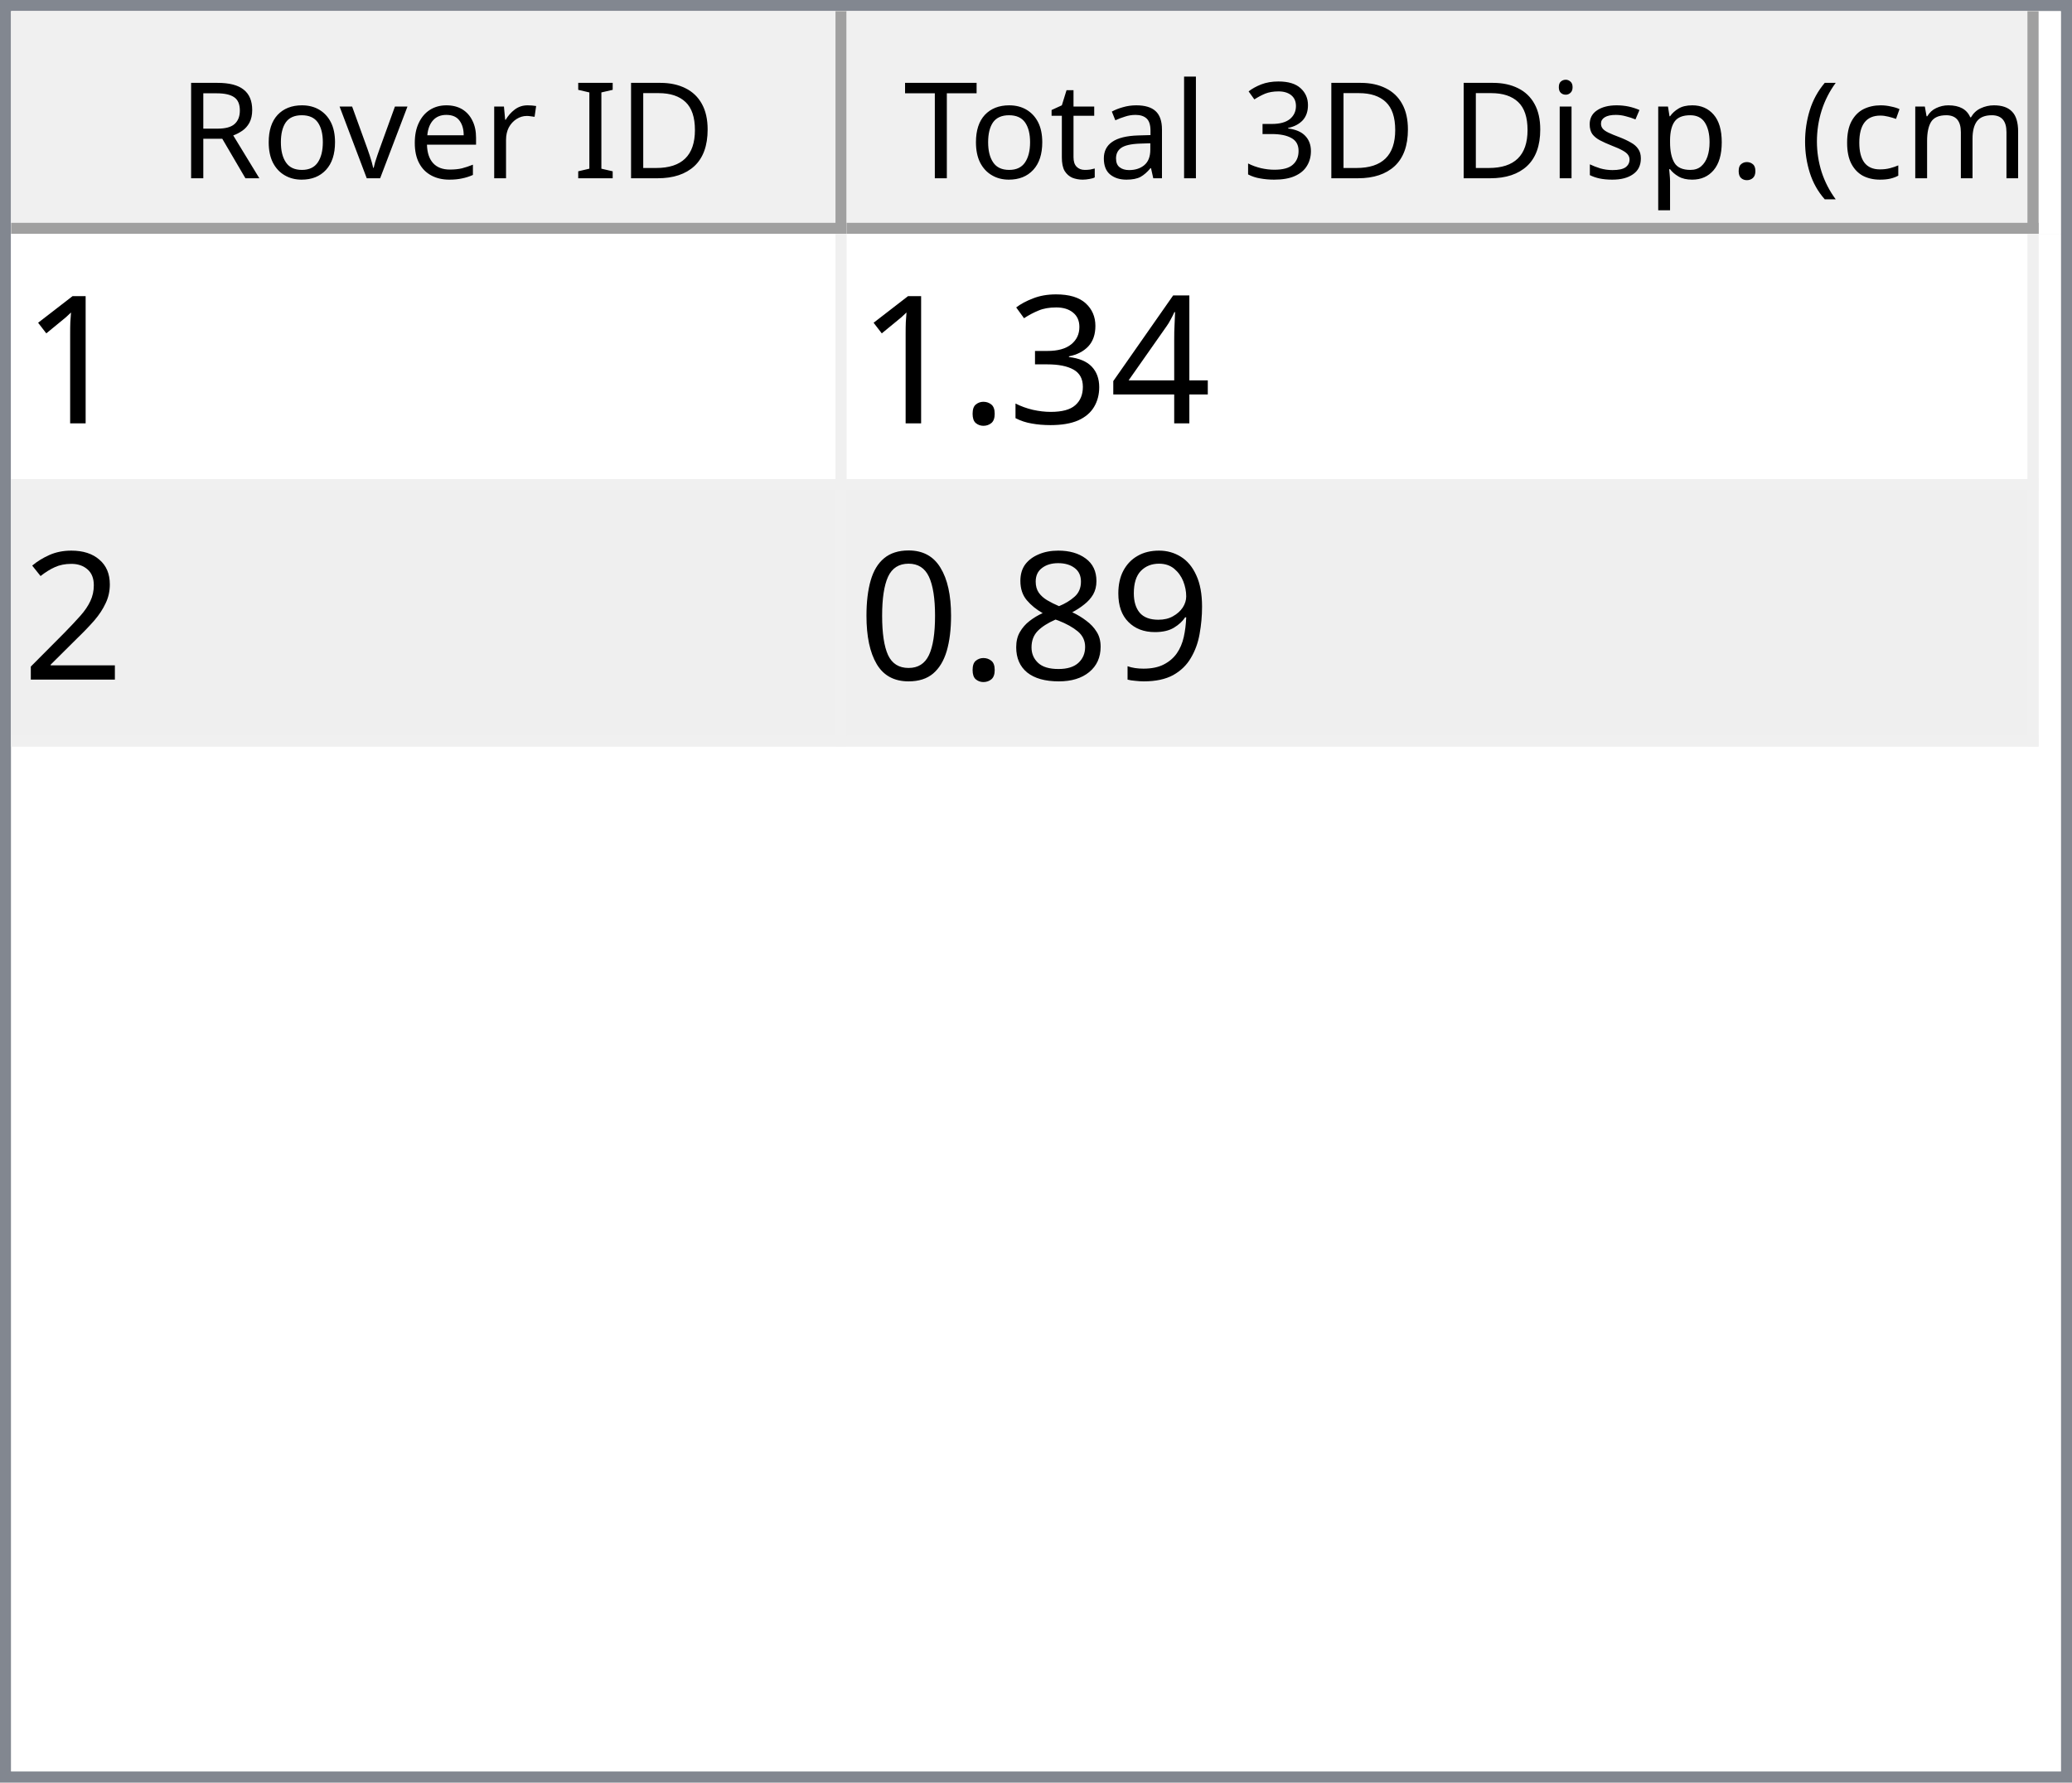
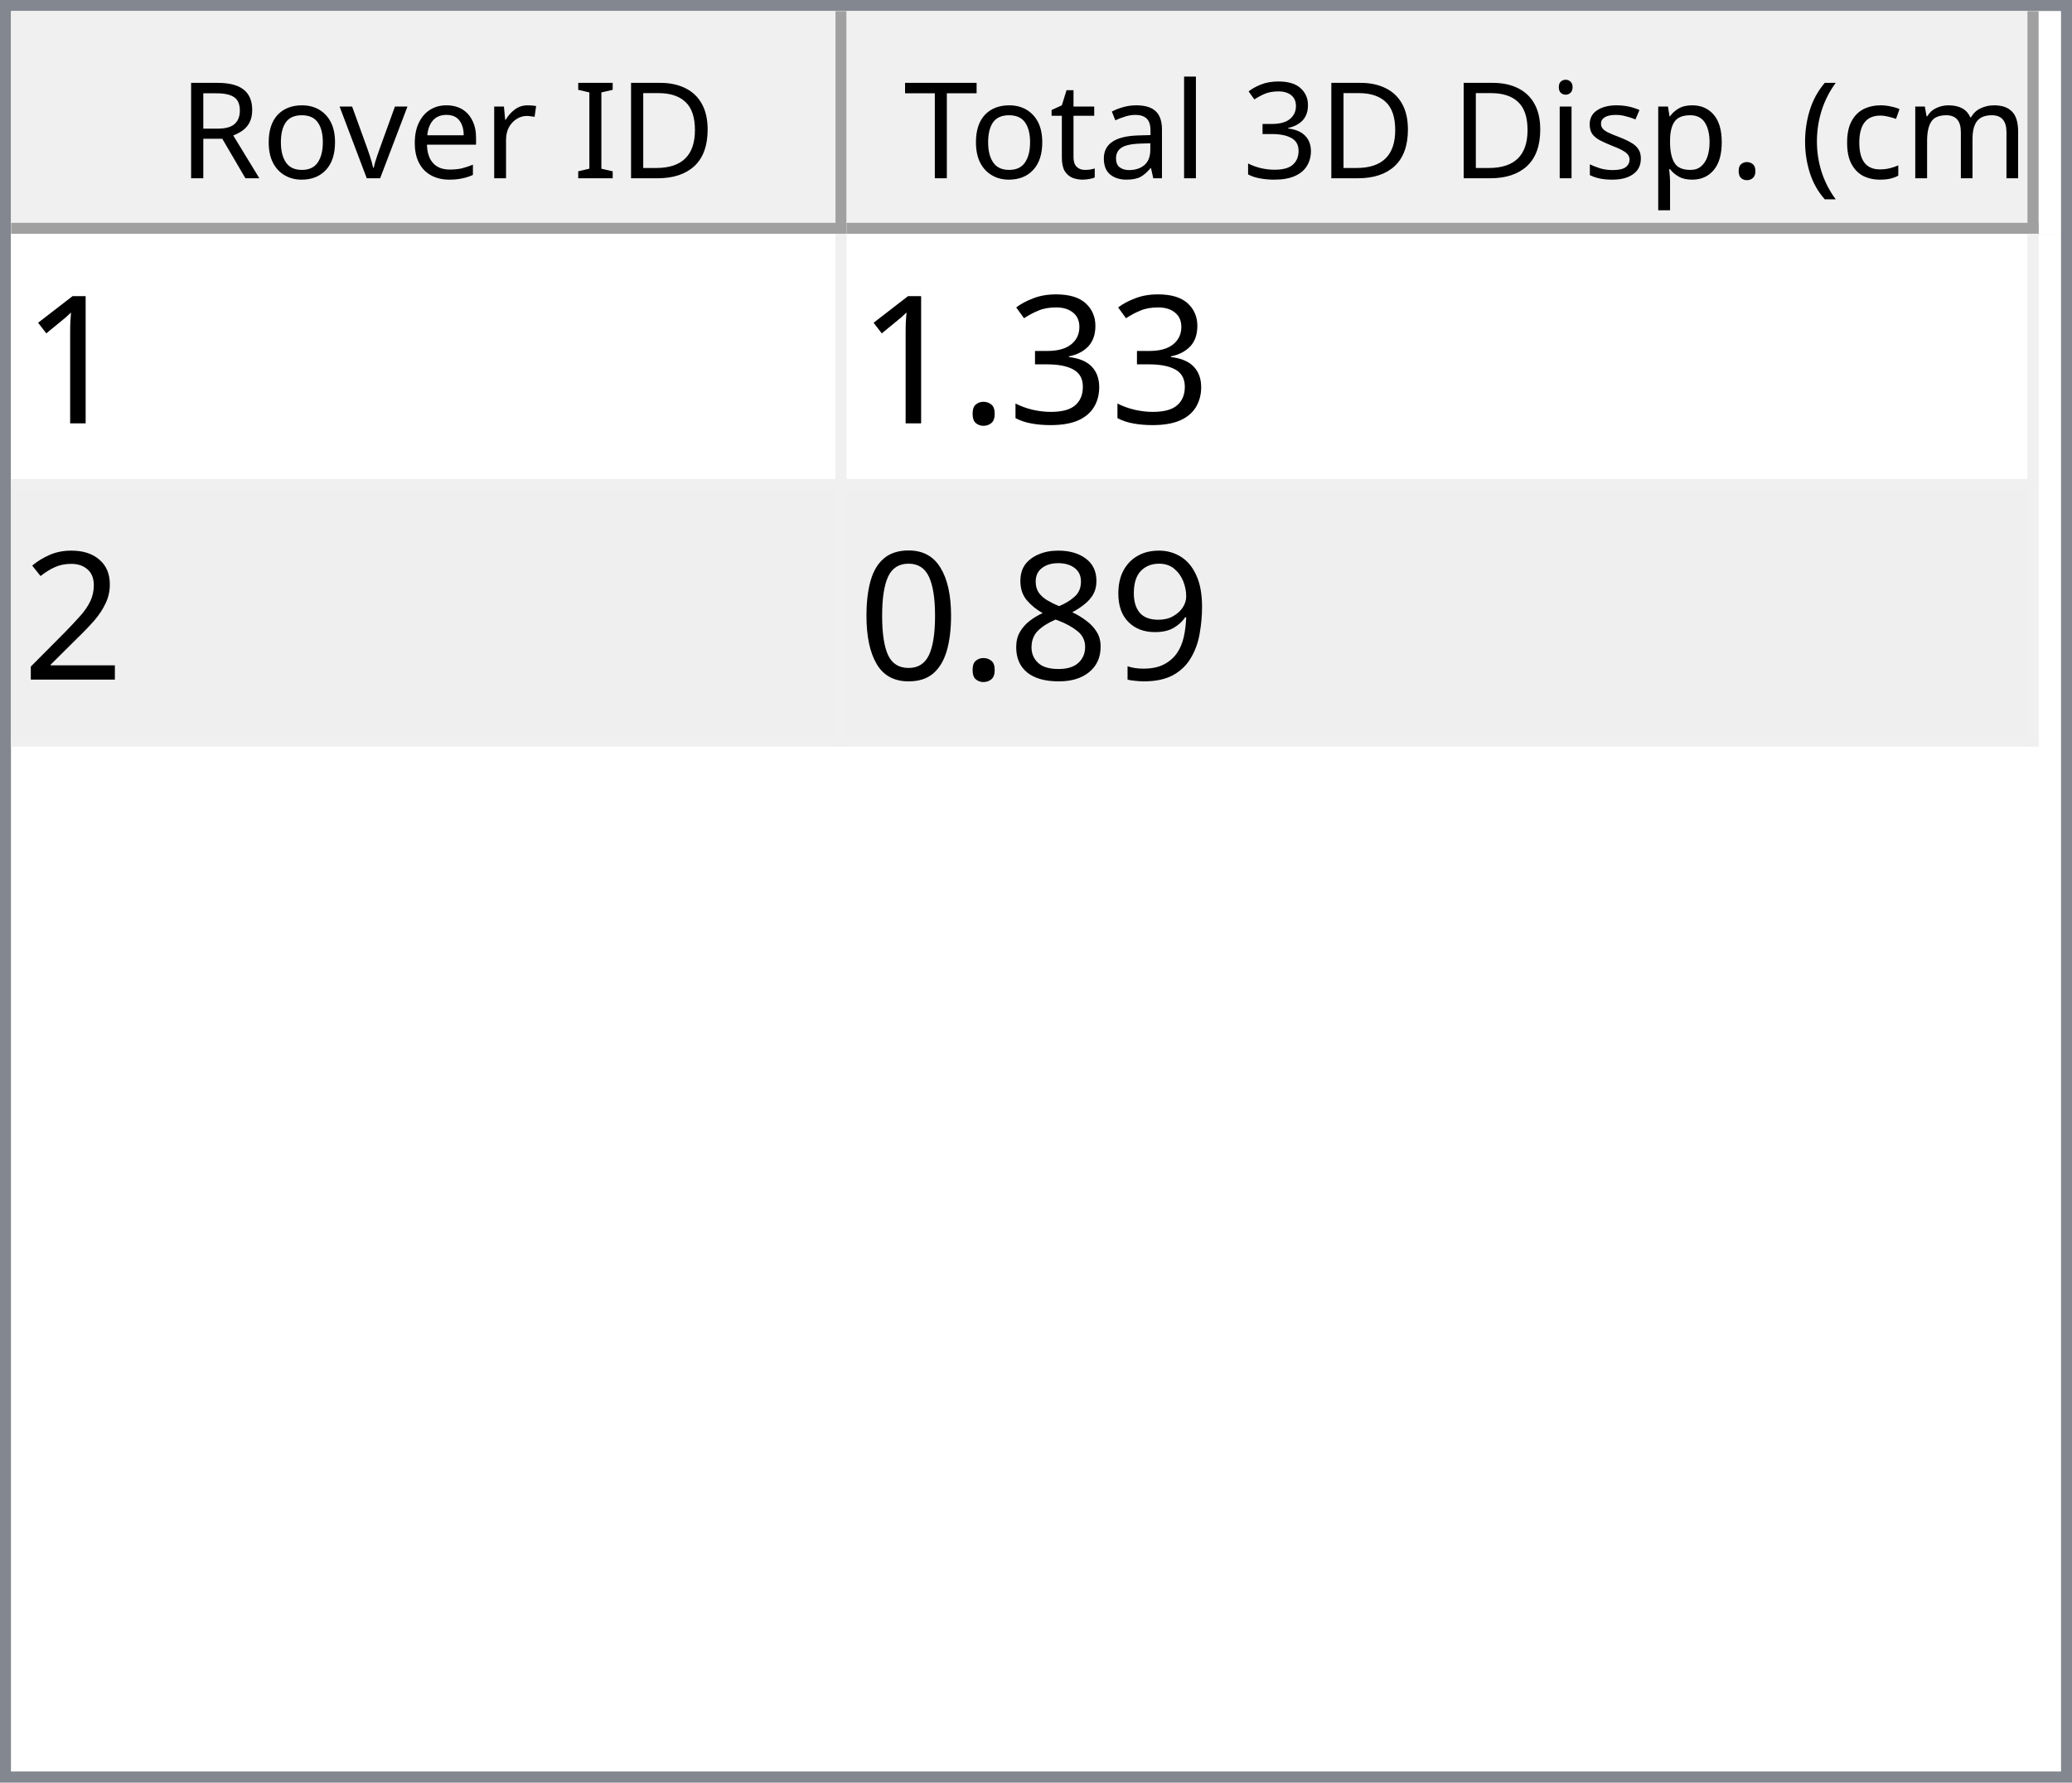
<svg xmlns="http://www.w3.org/2000/svg" style="fill-opacity:1; color-rendering:auto; color-interpolation:auto; text-rendering:auto; stroke:black; stroke-linecap:square; stroke-miterlimit:10; shape-rendering:auto; stroke-opacity:1; fill:black; stroke-dasharray:none; font-weight:normal; stroke-width:1; font-family:'Dialog'; font-style:normal; stroke-linejoin:miter; font-size:12px; stroke-dashoffset:0; image-rendering:auto;" width="186" height="160">
  <defs id="genericDefs" />
  <g>
    <defs id="defs1">
      <clipPath clipPathUnits="userSpaceOnUse" id="clipPath1">
        <path d="M0 0 L186 0 L186 160 L0 160 L0 0 Z" />
      </clipPath>
      <clipPath clipPathUnits="userSpaceOnUse" id="clipPath2">
        <path d="M0 0 L0 160 L186 160 L186 0 Z" />
      </clipPath>
      <clipPath clipPathUnits="userSpaceOnUse" id="clipPath3">
        <path d="M0 0 L0 20 L184 20 L184 0 Z" />
      </clipPath>
      <clipPath clipPathUnits="userSpaceOnUse" id="clipPath4">
        <path d="M0 0 L0 20 L75 20 L75 0 Z" />
      </clipPath>
      <clipPath clipPathUnits="userSpaceOnUse" id="clipPath5">
        <path d="M1 1 L1 19 L74 19 L74 1 Z" />
      </clipPath>
      <clipPath clipPathUnits="userSpaceOnUse" id="clipPath6">
        <path d="M0 0 L0 18 L73 18 L73 0 Z" />
      </clipPath>
      <clipPath clipPathUnits="userSpaceOnUse" id="clipPath7">
        <path d="M-0.5 -0.5 L-0.5 19.5 L74.5 19.5 L74.5 -0.5 Z" />
      </clipPath>
      <clipPath clipPathUnits="userSpaceOnUse" id="clipPath8">
        <path d="M0 0 L0 20 L107 20 L107 0 Z" />
      </clipPath>
      <clipPath clipPathUnits="userSpaceOnUse" id="clipPath9">
        <path d="M1 1 L1 19 L106 19 L106 1 Z" />
      </clipPath>
      <clipPath clipPathUnits="userSpaceOnUse" id="clipPath10">
        <path d="M0 0 L0 18 L105 18 L105 0 Z" />
      </clipPath>
      <clipPath clipPathUnits="userSpaceOnUse" id="clipPath11">
        <path d="M-0.5 -0.5 L-0.5 19.5 L106.5 19.5 L106.5 -0.5 Z" />
      </clipPath>
      <clipPath clipPathUnits="userSpaceOnUse" id="clipPath12">
        <path d="M0 0 L0 138 L184 138 L184 0 Z" />
      </clipPath>
      <clipPath clipPathUnits="userSpaceOnUse" id="clipPath13">
        <path d="M0 0 L0 46 L182 46 L182 0 Z" />
      </clipPath>
      <clipPath clipPathUnits="userSpaceOnUse" id="clipPath14">
        <path d="M-0.5 -0.5 L-0.5 45.5 L181.5 45.5 L181.5 -0.5 Z" />
      </clipPath>
      <clipPath clipPathUnits="userSpaceOnUse" id="clipPath15">
        <path d="M0 0 L0 22 L74 22 L74 0 Z" />
      </clipPath>
      <clipPath clipPathUnits="userSpaceOnUse" id="clipPath16">
        <path d="M0 0 L0 22 L106 22 L106 0 Z" />
      </clipPath>
      <font horiz-adv-x="64.551" id="font1">
        <font-face ascent="107.91" descent="25.098" units-per-em="100" style="font-style:normal; font-family:Segoe UI; font-weight:normal;" />
        <missing-glyph horiz-adv-x="64.551" d="M8.109 0 L8.109 68.266 L56.453 68.266 L56.453 0 L8.109 0 ZM15.328 7.234 L49.219 7.234 L49.219 61.031 L15.328 61.031 L15.328 7.234 Z" />
        <glyph unicode="D" horiz-adv-x="70.117" d="M9.188 0 L9.188 70.016 L28.516 70.016 Q65.531 70.016 65.531 35.891 Q65.531 19.672 55.25 9.836 Q44.969 0 27.734 0 L9.188 0 ZM17.391 62.594 L17.391 7.422 L27.828 7.422 Q41.609 7.422 49.273 14.797 Q56.938 22.172 56.938 35.688 Q56.938 62.594 28.328 62.594 L17.391 62.594 Z" />
        <glyph unicode="I" horiz-adv-x="26.611" d="M17.391 0 L9.188 0 L9.188 70.016 L17.391 70.016 L17.391 0 Z" />
        <glyph unicode=" " horiz-adv-x="27.393" d="" />
        <glyph unicode="r" horiz-adv-x="34.766" d="M34.188 41.891 Q32.078 43.5 28.125 43.5 Q23 43.5 19.555 38.672 Q16.109 33.844 16.109 25.484 L16.109 0 L8.109 0 L8.109 50 L16.109 50 L16.109 39.703 L16.312 39.703 Q18.016 44.969 21.531 47.922 Q25.047 50.875 29.391 50.875 Q32.516 50.875 34.188 50.203 L34.188 41.891 Z" />
        <glyph unicode="e" horiz-adv-x="52.295" d="M48.297 23 L12.984 23 Q13.188 14.656 17.484 10.109 Q21.781 5.562 29.297 5.562 Q37.75 5.562 44.828 11.141 L44.828 3.609 Q38.234 -1.172 27.391 -1.172 Q16.797 -1.172 10.742 5.641 Q4.688 12.453 4.688 24.812 Q4.688 36.469 11.305 43.82 Q17.922 51.172 27.734 51.172 Q37.547 51.172 42.922 44.828 Q48.297 38.484 48.297 27.203 L48.297 23 ZM40.094 29.781 Q40.047 36.719 36.75 40.578 Q33.453 44.438 27.594 44.438 Q21.922 44.438 17.969 40.383 Q14.016 36.328 13.094 29.781 L40.094 29.781 Z" />
        <glyph unicode="v" horiz-adv-x="47.9" d="M47.406 50 L27.484 0 L19.625 0 L0.688 50 L9.469 50 L22.172 13.672 Q23.578 9.672 23.922 6.688 L24.125 6.688 Q24.609 10.453 25.688 13.484 L38.969 50 L47.406 50 Z" />
        <glyph unicode="o" horiz-adv-x="58.594" d="M29 -1.172 Q17.922 -1.172 11.305 5.836 Q4.688 12.844 4.688 24.422 Q4.688 37.016 11.57 44.094 Q18.453 51.172 30.172 51.172 Q41.359 51.172 47.633 44.289 Q53.906 37.406 53.906 25.203 Q53.906 13.234 47.141 6.031 Q40.375 -1.172 29 -1.172 ZM29.594 44.438 Q21.875 44.438 17.383 39.188 Q12.891 33.938 12.891 24.703 Q12.891 15.828 17.43 10.695 Q21.969 5.562 29.594 5.562 Q37.359 5.562 41.531 10.594 Q45.703 15.625 45.703 24.906 Q45.703 34.281 41.531 39.359 Q37.359 44.438 29.594 44.438 Z" />
        <glyph unicode="R" horiz-adv-x="59.814" d="M59.375 0 L49.609 0 L37.891 19.625 Q36.281 22.359 34.766 24.289 Q33.25 26.219 31.664 27.438 Q30.078 28.656 28.25 29.219 Q26.422 29.781 24.125 29.781 L17.391 29.781 L17.391 0 L9.188 0 L9.188 70.016 L30.078 70.016 Q34.672 70.016 38.555 68.867 Q42.438 67.719 45.289 65.375 Q48.141 63.031 49.758 59.547 Q51.375 56.062 51.375 51.375 Q51.375 47.703 50.273 44.656 Q49.172 41.609 47.148 39.211 Q45.125 36.812 42.266 35.133 Q39.406 33.453 35.844 32.516 L35.844 32.328 Q37.594 31.547 38.891 30.547 Q40.188 29.547 41.359 28.18 Q42.531 26.812 43.68 25.078 Q44.828 23.344 46.234 21.047 L59.375 0 ZM17.391 62.594 L17.391 37.203 L28.516 37.203 Q31.594 37.203 34.203 38.133 Q36.812 39.062 38.719 40.797 Q40.625 42.531 41.703 45.047 Q42.781 47.562 42.781 50.688 Q42.781 56.297 39.141 59.445 Q35.5 62.594 28.609 62.594 L17.391 62.594 Z" />
        <glyph unicode=")" horiz-adv-x="30.176" d="M8.297 -15.922 L1.172 -15.922 Q16.406 2.344 16.406 26.812 Q16.406 51.469 1.078 70.016 L8.297 70.016 Q23.531 52.156 23.531 26.703 Q23.531 1.375 8.297 -15.922 Z" />
        <glyph unicode="m" horiz-adv-x="86.133" d="M79.109 0 L71.094 0 L71.094 28.719 Q71.094 37.016 68.531 40.727 Q65.969 44.438 59.906 44.438 Q54.781 44.438 51.195 39.75 Q47.609 35.062 47.609 28.516 L47.609 0 L39.594 0 L39.594 29.688 Q39.594 44.438 28.219 44.438 Q22.953 44.438 19.531 40.016 Q16.109 35.594 16.109 28.516 L16.109 0 L8.109 0 L8.109 50 L16.109 50 L16.109 42.094 L16.312 42.094 Q21.625 51.172 31.844 51.172 Q36.969 51.172 40.773 48.312 Q44.578 45.453 46 40.828 Q51.562 51.172 62.594 51.172 Q79.109 51.172 79.109 30.812 L79.109 0 Z" />
        <glyph unicode="c" horiz-adv-x="46.191" d="M42.188 2.297 Q36.422 -1.172 28.516 -1.172 Q17.828 -1.172 11.258 5.789 Q4.688 12.75 4.688 23.828 Q4.688 36.188 11.766 43.68 Q18.844 51.172 30.672 51.172 Q37.25 51.172 42.281 48.734 L42.281 40.531 Q36.719 44.438 30.375 44.438 Q22.703 44.438 17.797 38.945 Q12.891 33.453 12.891 24.516 Q12.891 15.719 17.508 10.641 Q22.125 5.562 29.891 5.562 Q36.422 5.562 42.188 9.906 L42.188 2.297 Z" />
        <glyph unicode="(" horiz-adv-x="30.176" d="M29.109 -15.922 L21.969 -15.922 Q6.844 1.375 6.844 26.703 Q6.844 52.156 21.969 70.016 L29.203 70.016 Q13.875 51.469 13.875 26.812 Q13.875 2.344 29.109 -15.922 Z" />
        <glyph unicode="." horiz-adv-x="21.68" d="M10.891 -1.078 Q8.641 -1.078 7.055 0.539 Q5.469 2.156 5.469 4.391 Q5.469 6.641 7.055 8.273 Q8.641 9.906 10.891 9.906 Q13.188 9.906 14.797 8.273 Q16.406 6.641 16.406 4.391 Q16.406 2.156 14.797 0.539 Q13.188 -1.078 10.891 -1.078 Z" />
        <glyph unicode="p" horiz-adv-x="58.789" d="M16.312 7.234 L16.109 7.234 L16.109 -23 L8.109 -23 L8.109 50 L16.109 50 L16.109 41.219 L16.312 41.219 Q22.219 51.172 33.594 51.172 Q43.266 51.172 48.688 44.461 Q54.109 37.75 54.109 26.469 Q54.109 13.922 48 6.375 Q41.891 -1.172 31.297 -1.172 Q21.578 -1.172 16.312 7.234 ZM16.109 27.391 L16.109 20.406 Q16.109 14.203 20.141 9.883 Q24.172 5.562 30.375 5.562 Q37.641 5.562 41.773 11.133 Q45.906 16.703 45.906 26.609 Q45.906 34.969 42.047 39.703 Q38.188 44.438 31.594 44.438 Q24.609 44.438 20.359 39.578 Q16.109 34.719 16.109 27.391 Z" />
        <glyph unicode="s" horiz-adv-x="42.432" d="M5.078 1.812 L5.078 10.406 Q11.625 5.562 19.484 5.562 Q30.031 5.562 30.031 12.594 Q30.031 14.594 29.125 15.992 Q28.219 17.391 26.68 18.461 Q25.141 19.531 23.07 20.383 Q21 21.234 18.609 22.172 Q15.281 23.484 12.766 24.828 Q10.25 26.172 8.57 27.859 Q6.891 29.547 6.031 31.695 Q5.172 33.844 5.172 36.719 Q5.172 40.234 6.789 42.945 Q8.406 45.656 11.086 47.484 Q13.766 49.312 17.211 50.242 Q20.656 51.172 24.312 51.172 Q30.812 51.172 35.938 48.922 L35.938 40.828 Q30.422 44.438 23.25 44.438 Q21 44.438 19.195 43.922 Q17.391 43.406 16.094 42.477 Q14.797 41.547 14.086 40.258 Q13.375 38.969 13.375 37.406 Q13.375 35.453 14.086 34.133 Q14.797 32.812 16.164 31.789 Q17.531 30.766 19.484 29.938 Q21.438 29.109 23.922 28.125 Q27.25 26.859 29.883 25.516 Q32.516 24.172 34.375 22.484 Q36.234 20.797 37.234 18.602 Q38.234 16.406 38.234 13.375 Q38.234 9.672 36.602 6.938 Q34.969 4.203 32.234 2.398 Q29.5 0.594 25.93 -0.289 Q22.359 -1.172 18.453 -1.172 Q10.75 -1.172 5.078 1.812 Z" />
        <glyph unicode="i" horiz-adv-x="24.219" d="M12.203 62.703 Q10.062 62.703 8.547 64.164 Q7.031 65.625 7.031 67.875 Q7.031 70.125 8.547 71.609 Q10.062 73.094 12.203 73.094 Q14.406 73.094 15.945 71.609 Q17.484 70.125 17.484 67.875 Q17.484 65.719 15.945 64.211 Q14.406 62.703 12.203 62.703 ZM16.109 0 L8.109 0 L8.109 50 L16.109 50 L16.109 0 Z" />
        <glyph unicode="3" horiz-adv-x="53.906" d="M46.531 19.828 Q46.531 15.094 44.75 11.211 Q42.969 7.328 39.719 4.57 Q36.469 1.812 31.93 0.297 Q27.391 -1.219 21.922 -1.219 Q11.922 -1.219 6 2.594 L6 11.188 Q13.094 5.609 22.219 5.609 Q25.875 5.609 28.828 6.539 Q31.781 7.469 33.906 9.227 Q36.031 10.984 37.18 13.477 Q38.328 15.969 38.328 19.094 Q38.328 32.812 18.797 32.812 L12.984 32.812 L12.984 39.594 L18.5 39.594 Q35.797 39.594 35.797 52.484 Q35.797 64.406 22.609 64.406 Q15.188 64.406 8.688 59.422 L8.688 67.188 Q15.375 71.188 24.609 71.188 Q29 71.188 32.57 69.969 Q36.141 68.75 38.68 66.555 Q41.219 64.359 42.609 61.281 Q44 58.203 44 54.5 Q44 40.672 30.031 36.719 L30.031 36.531 Q33.594 36.141 36.625 34.797 Q39.656 33.453 41.852 31.305 Q44.047 29.156 45.289 26.25 Q46.531 23.344 46.531 19.828 Z" />
        <glyph unicode="l" horiz-adv-x="24.219" d="M16.109 0 L8.109 0 L8.109 74.031 L16.109 74.031 L16.109 0 Z" />
        <glyph unicode="a" horiz-adv-x="50.879" d="M43.891 0 L35.891 0 L35.891 7.812 L35.688 7.812 Q30.469 -1.172 20.312 -1.172 Q12.844 -1.172 8.617 2.781 Q4.391 6.734 4.391 13.281 Q4.391 27.297 20.906 29.594 L35.891 31.688 Q35.891 44.438 25.594 44.438 Q16.547 44.438 9.281 38.281 L9.281 46.484 Q16.656 51.172 26.266 51.172 Q43.891 51.172 43.891 32.516 L43.891 0 ZM35.891 25.297 L23.828 23.641 Q18.266 22.859 15.43 20.875 Q12.594 18.891 12.594 13.875 Q12.594 10.203 15.211 7.883 Q17.828 5.562 22.172 5.562 Q28.125 5.562 32.008 9.742 Q35.891 13.922 35.891 20.312 L35.891 25.297 Z" />
        <glyph unicode="t" horiz-adv-x="33.887" d="M31.297 0.484 Q28.469 -1.078 23.828 -1.078 Q10.688 -1.078 10.688 13.578 L10.688 43.172 L2.094 43.172 L2.094 50 L10.688 50 L10.688 62.203 L18.703 64.797 L18.703 50 L31.297 50 L31.297 43.172 L18.703 43.172 L18.703 14.984 Q18.703 9.969 20.414 7.82 Q22.125 5.672 26.078 5.672 Q29.109 5.672 31.297 7.328 L31.297 0.484 Z" />
        <glyph unicode="T" horiz-adv-x="52.393" d="M50.594 62.594 L30.375 62.594 L30.375 0 L22.172 0 L22.172 62.594 L2 62.594 L2 70.016 L50.594 70.016 L50.594 62.594 Z" />
      </font>
      <font horiz-adv-x="75.0" id="font2">
        <font-face ascent="100.537" descent="21.973" units-per-em="100" style="font-style:normal; font-family:sans-serif; font-weight:normal;" />
        <missing-glyph horiz-adv-x="75.0" d="M12.5 0 L12.5 62.5 L62.5 62.5 L62.5 0 L12.5 0 ZM14.062 1.562 L60.938 1.562 L60.938 60.938 L14.062 60.938 L14.062 1.562 Z" />
        <glyph unicode="1" horiz-adv-x="55.615" d="M37.25 0 L28.469 0 L28.469 56 Q25.297 52.984 20.141 49.953 Q14.984 46.922 10.891 45.406 L10.891 53.906 Q18.266 57.375 23.781 62.305 Q29.297 67.234 31.594 71.875 L37.25 71.875 L37.25 0 Z" />
-         <glyph unicode="4" horiz-adv-x="55.615" d="M32.328 0 L32.328 17.141 L1.266 17.141 L1.266 25.203 L33.938 71.578 L41.109 71.578 L41.109 25.203 L50.781 25.203 L50.781 17.141 L41.109 17.141 L41.109 0 L32.328 0 ZM32.328 25.203 L32.328 57.469 L9.906 25.203 L32.328 25.203 Z" />
        <glyph unicode="3" horiz-adv-x="55.615" d="M4.203 18.891 L12.984 20.062 Q14.5 12.594 18.141 9.297 Q21.781 6 27 6 Q33.203 6 37.477 10.297 Q41.75 14.594 41.75 20.953 Q41.75 27 37.797 30.93 Q33.844 34.859 27.734 34.859 Q25.25 34.859 21.531 33.891 L22.516 41.609 Q23.391 41.5 23.922 41.5 Q29.547 41.5 34.039 44.43 Q38.531 47.359 38.531 53.469 Q38.531 58.297 35.258 61.477 Q31.984 64.656 26.812 64.656 Q21.688 64.656 18.266 61.43 Q14.844 58.203 13.875 51.766 L5.078 53.328 Q6.688 62.156 12.398 67.016 Q18.109 71.875 26.609 71.875 Q32.469 71.875 37.398 69.359 Q42.328 66.844 44.945 62.5 Q47.562 58.156 47.562 53.266 Q47.562 48.641 45.07 44.828 Q42.578 41.016 37.703 38.766 Q44.047 37.312 47.562 32.695 Q51.078 28.078 51.078 21.141 Q51.078 11.766 44.242 5.25 Q37.406 -1.266 26.953 -1.266 Q17.531 -1.266 11.305 4.352 Q5.078 9.969 4.203 18.891 Z" />
        <glyph unicode="." horiz-adv-x="27.783" d="M9.078 0 L9.078 10.016 L19.094 10.016 L19.094 0 L9.078 0 Z" />
        <glyph unicode="2" horiz-adv-x="55.615" d="M50.344 8.453 L50.344 0 L3.031 0 Q2.938 3.172 4.047 6.109 Q5.859 10.938 9.836 15.625 Q13.812 20.312 21.344 26.469 Q33.016 36.031 37.117 41.625 Q41.219 47.219 41.219 52.203 Q41.219 57.422 37.477 61.008 Q33.734 64.594 27.734 64.594 Q21.391 64.594 17.578 60.789 Q13.766 56.984 13.719 50.25 L4.688 51.172 Q5.609 61.281 11.664 66.578 Q17.719 71.875 27.938 71.875 Q38.234 71.875 44.242 66.164 Q50.25 60.453 50.25 52 Q50.25 47.703 48.492 43.555 Q46.734 39.406 42.656 34.812 Q38.578 30.219 29.109 22.219 Q21.188 15.578 18.945 13.211 Q16.703 10.844 15.234 8.453 L50.344 8.453 Z" />
        <glyph unicode="9" horiz-adv-x="55.615" d="M5.469 16.547 L13.922 17.328 Q14.984 11.375 18.016 8.688 Q21.047 6 25.781 6 Q29.828 6 32.883 7.859 Q35.938 9.719 37.891 12.82 Q39.844 15.922 41.164 21.195 Q42.484 26.469 42.484 31.938 Q42.484 32.516 42.438 33.688 Q39.797 29.5 35.234 26.883 Q30.672 24.266 25.344 24.266 Q16.453 24.266 10.305 30.711 Q4.156 37.156 4.156 47.703 Q4.156 58.594 10.578 65.234 Q17 71.875 26.656 71.875 Q33.641 71.875 39.43 68.117 Q45.219 64.359 48.219 57.398 Q51.219 50.438 51.219 37.25 Q51.219 23.531 48.242 15.406 Q45.266 7.281 39.383 3.031 Q33.5 -1.219 25.594 -1.219 Q17.188 -1.219 11.867 3.445 Q6.547 8.109 5.469 16.547 ZM41.453 48.141 Q41.453 55.719 37.43 60.156 Q33.406 64.594 27.734 64.594 Q21.875 64.594 17.531 59.812 Q13.188 55.031 13.188 47.406 Q13.188 40.578 17.312 36.305 Q21.438 32.031 27.484 32.031 Q33.594 32.031 37.523 36.305 Q41.453 40.578 41.453 48.141 Z" />
        <glyph unicode="8" horiz-adv-x="55.615" d="M17.672 38.812 Q12.203 40.828 9.57 44.539 Q6.938 48.25 6.938 53.422 Q6.938 61.234 12.555 66.555 Q18.172 71.875 27.484 71.875 Q36.859 71.875 42.578 66.43 Q48.297 60.984 48.297 53.172 Q48.297 48.188 45.68 44.508 Q43.062 40.828 37.75 38.812 Q44.344 36.672 47.781 31.883 Q51.219 27.094 51.219 20.453 Q51.219 11.281 44.727 5.031 Q38.234 -1.219 27.641 -1.219 Q17.047 -1.219 10.547 5.055 Q4.047 11.328 4.047 20.703 Q4.047 27.688 7.594 32.398 Q11.141 37.109 17.672 38.812 ZM15.922 53.719 Q15.922 48.641 19.195 45.414 Q22.469 42.188 27.688 42.188 Q32.766 42.188 36.016 45.383 Q39.266 48.578 39.266 53.219 Q39.266 58.062 35.914 61.359 Q32.562 64.656 27.594 64.656 Q22.562 64.656 19.242 61.43 Q15.922 58.203 15.922 53.719 ZM13.094 20.656 Q13.094 16.891 14.875 13.375 Q16.656 9.859 20.172 7.93 Q23.688 6 27.734 6 Q34.031 6 38.133 10.055 Q42.234 14.109 42.234 20.359 Q42.234 26.703 38.016 30.859 Q33.797 35.016 27.438 35.016 Q21.234 35.016 17.164 30.914 Q13.094 26.812 13.094 20.656 Z" />
        <glyph unicode="0" horiz-adv-x="55.615" d="M4.156 35.297 Q4.156 48 6.766 55.742 Q9.375 63.484 14.523 67.68 Q19.672 71.875 27.484 71.875 Q33.25 71.875 37.594 69.555 Q41.938 67.234 44.773 62.867 Q47.609 58.5 49.219 52.227 Q50.828 45.953 50.828 35.297 Q50.828 22.703 48.242 14.969 Q45.656 7.234 40.508 3.008 Q35.359 -1.219 27.484 -1.219 Q17.141 -1.219 11.234 6.203 Q4.156 15.141 4.156 35.297 ZM13.188 35.297 Q13.188 17.672 17.312 11.836 Q21.438 6 27.484 6 Q33.547 6 37.672 11.859 Q41.797 17.719 41.797 35.297 Q41.797 52.984 37.672 58.789 Q33.547 64.594 27.391 64.594 Q21.344 64.594 17.719 59.469 Q13.188 52.938 13.188 35.297 Z" />
      </font>
    </defs>
    <g style="fill:white; stroke:white;">
      <rect x="0" y="0" width="186" style="clip-path:url(#clipPath1); stroke:none;" height="160" />
    </g>
    <g style="fill:white; text-rendering:optimizeSpeed; color-rendering:optimizeSpeed; image-rendering:optimizeSpeed; shape-rendering:crispEdges; stroke:white; color-interpolation:sRGB;">
      <rect x="0" width="186" height="160" y="0" style="stroke:none;" />
      <path style="stroke:none;" d="M0 160 L186 160 L186 0 L0 0 Z" />
    </g>
    <g style="fill:rgb(240,240,240); font-family:'Segoe UI'; stroke:rgb(240,240,240);">
      <rect x="0" y="0" width="186" style="clip-path:url(#clipPath2); stroke:none;" height="160" />
    </g>
    <g style="fill:rgb(130,135,144); font-family:'Segoe UI'; stroke:rgb(130,135,144);">
      <path d="M0 0 L186 0 L186 160 L0 160 L0 0 ZM1 1 L185 1 L185 159 L1 159 L1 1 Z" style="fill-rule:evenodd; clip-path:url(#clipPath2); stroke:none;" />
    </g>
    <g style="fill:white; font-family:'Segoe UI'; stroke:white;" transform="translate(1,1)">
      <rect x="0" y="0" width="184" style="clip-path:url(#clipPath3); stroke:none;" height="20" />
    </g>
    <g style="fill:rgb(240,240,240); font-family:'Segoe UI'; stroke:rgb(240,240,240);" transform="translate(1,1)">
      <rect x="0" y="0" width="75" style="clip-path:url(#clipPath4); stroke:none;" height="20" />
    </g>
    <g style="font-family:'Segoe UI';" transform="translate(2,2)">
      <text x="14" xml:space="preserve" y="14" style="clip-path:url(#clipPath6); stroke:none;">Rover ID</text>
    </g>
    <g style="fill:rgb(160,160,160); font-family:'Segoe UI'; stroke:rgb(160,160,160); stroke-linejoin:bevel;" transform="translate(1.5,1.5)">
      <line x1="74" x2="74" y1="0" style="fill:none; clip-path:url(#clipPath7);" y2="19" />
    </g>
    <g style="fill:rgb(160,160,160); font-family:'Segoe UI'; stroke:rgb(160,160,160); stroke-linejoin:bevel;" transform="matrix(1,0,0,1,1,1) translate(0.5,0.5)">
      <line x1="0" x2="74" y1="19" style="fill:none; clip-path:url(#clipPath7);" y2="19" />
    </g>
    <g style="fill:rgb(240,240,240); font-family:'Segoe UI'; stroke:rgb(240,240,240);" transform="translate(76,1)">
      <rect x="0" y="0" width="107" style="clip-path:url(#clipPath8); stroke:none;" height="20" />
    </g>
    <g style="font-family:'Segoe UI';" transform="translate(77,2)">
      <text x="1" xml:space="preserve" y="14" style="clip-path:url(#clipPath10); stroke:none;"> Total 3D Disp. (cm)</text>
    </g>
    <g style="fill:rgb(160,160,160); font-family:'Segoe UI'; stroke:rgb(160,160,160); stroke-linejoin:bevel;" transform="translate(76.5,1.5)">
      <line x1="106" x2="106" y1="0" style="fill:none; clip-path:url(#clipPath11);" y2="19" />
    </g>
    <g style="fill:rgb(160,160,160); font-family:'Segoe UI'; stroke:rgb(160,160,160); stroke-linejoin:bevel;" transform="matrix(1,0,0,1,76,1) translate(0.5,0.5)">
      <line x1="0" x2="106" y1="19" style="fill:none; clip-path:url(#clipPath11);" y2="19" />
    </g>
    <g style="fill:white; font-family:'Segoe UI'; stroke:white;" transform="translate(1,21)">
      <rect x="0" y="0" width="184" style="clip-path:url(#clipPath12); stroke:none;" height="138" />
    </g>
    <g style="fill:rgb(240,240,240); font-size:16px; font-family:sans-serif; stroke:rgb(240,240,240);" transform="translate(1,21)">
      <rect x="0" y="0" width="182" style="clip-path:url(#clipPath13); stroke:none;" height="46" />
      <line transform="translate(0.5,0.5)" x1="0" x2="181" y1="22" style="clip-path:url(#clipPath14); fill:none; stroke-linejoin:bevel;" y2="22" />
    </g>
    <g transform="matrix(1,0,0,1,1,21) translate(0.5,0.5)" style="fill:rgb(240,240,240); font-size:16px; font-family:sans-serif; stroke:rgb(240,240,240); stroke-linejoin:bevel;">
      <line x1="0" x2="181" y1="45" style="fill:none; clip-path:url(#clipPath14);" y2="45" />
    </g>
    <g transform="matrix(1,0,0,1,1,21) translate(0.5,0.5)" style="fill:rgb(240,240,240); font-size:16px; font-family:sans-serif; stroke:rgb(240,240,240); stroke-linejoin:bevel;">
      <line x1="74" x2="74" y1="0" style="fill:none; clip-path:url(#clipPath14);" y2="45" />
    </g>
    <g transform="matrix(1,0,0,1,1,21) translate(0.5,0.5)" style="fill:rgb(240,240,240); font-size:16px; font-family:sans-serif; stroke:rgb(240,240,240); stroke-linejoin:bevel;">
      <line x1="181" x2="181" y1="0" style="fill:none; clip-path:url(#clipPath14);" y2="45" />
    </g>
    <g style="fill:white; font-size:16px; font-family:sans-serif; stroke:white;" transform="matrix(1,0,0,1,1,21)">
      <rect x="0" y="0" width="74" style="clip-path:url(#clipPath15); stroke:none;" height="22" />
      <text x="1" y="17" style="fill:black; clip-path:url(#clipPath15); stroke:none;" xml:space="preserve">1</text>
    </g>
    <g style="fill:white; font-size:16px; font-family:sans-serif; stroke:white;" transform="matrix(1,0,0,1,1,21) translate(75,0)">
      <rect x="0" y="0" width="106" style="clip-path:url(#clipPath16); stroke:none;" height="22" />
-       <text x="1" y="17" style="fill:black; clip-path:url(#clipPath16); stroke:none;" xml:space="preserve">1.34</text>
+       <text x="1" y="17" style="fill:black; clip-path:url(#clipPath16); stroke:none;" xml:space="preserve">1.33</text>
    </g>
    <g style="fill:rgb(239,239,239); font-size:16px; font-family:sans-serif; stroke:rgb(239,239,239);" transform="matrix(1,0,0,1,1,21) translate(0,23)">
      <rect x="0" y="0" width="74" style="clip-path:url(#clipPath15); stroke:none;" height="22" />
      <text x="1" y="17" style="fill:black; clip-path:url(#clipPath15); stroke:none;" xml:space="preserve">2</text>
    </g>
    <g style="fill:rgb(239,239,239); font-size:16px; font-family:sans-serif; stroke:rgb(239,239,239);" transform="matrix(1,0,0,1,1,21) translate(75,23)">
      <rect x="0" y="0" width="106" style="clip-path:url(#clipPath16); stroke:none;" height="22" />
      <text x="1" y="17" style="fill:black; clip-path:url(#clipPath16); stroke:none;" xml:space="preserve">0.89</text>
    </g>
  </g>
</svg>
